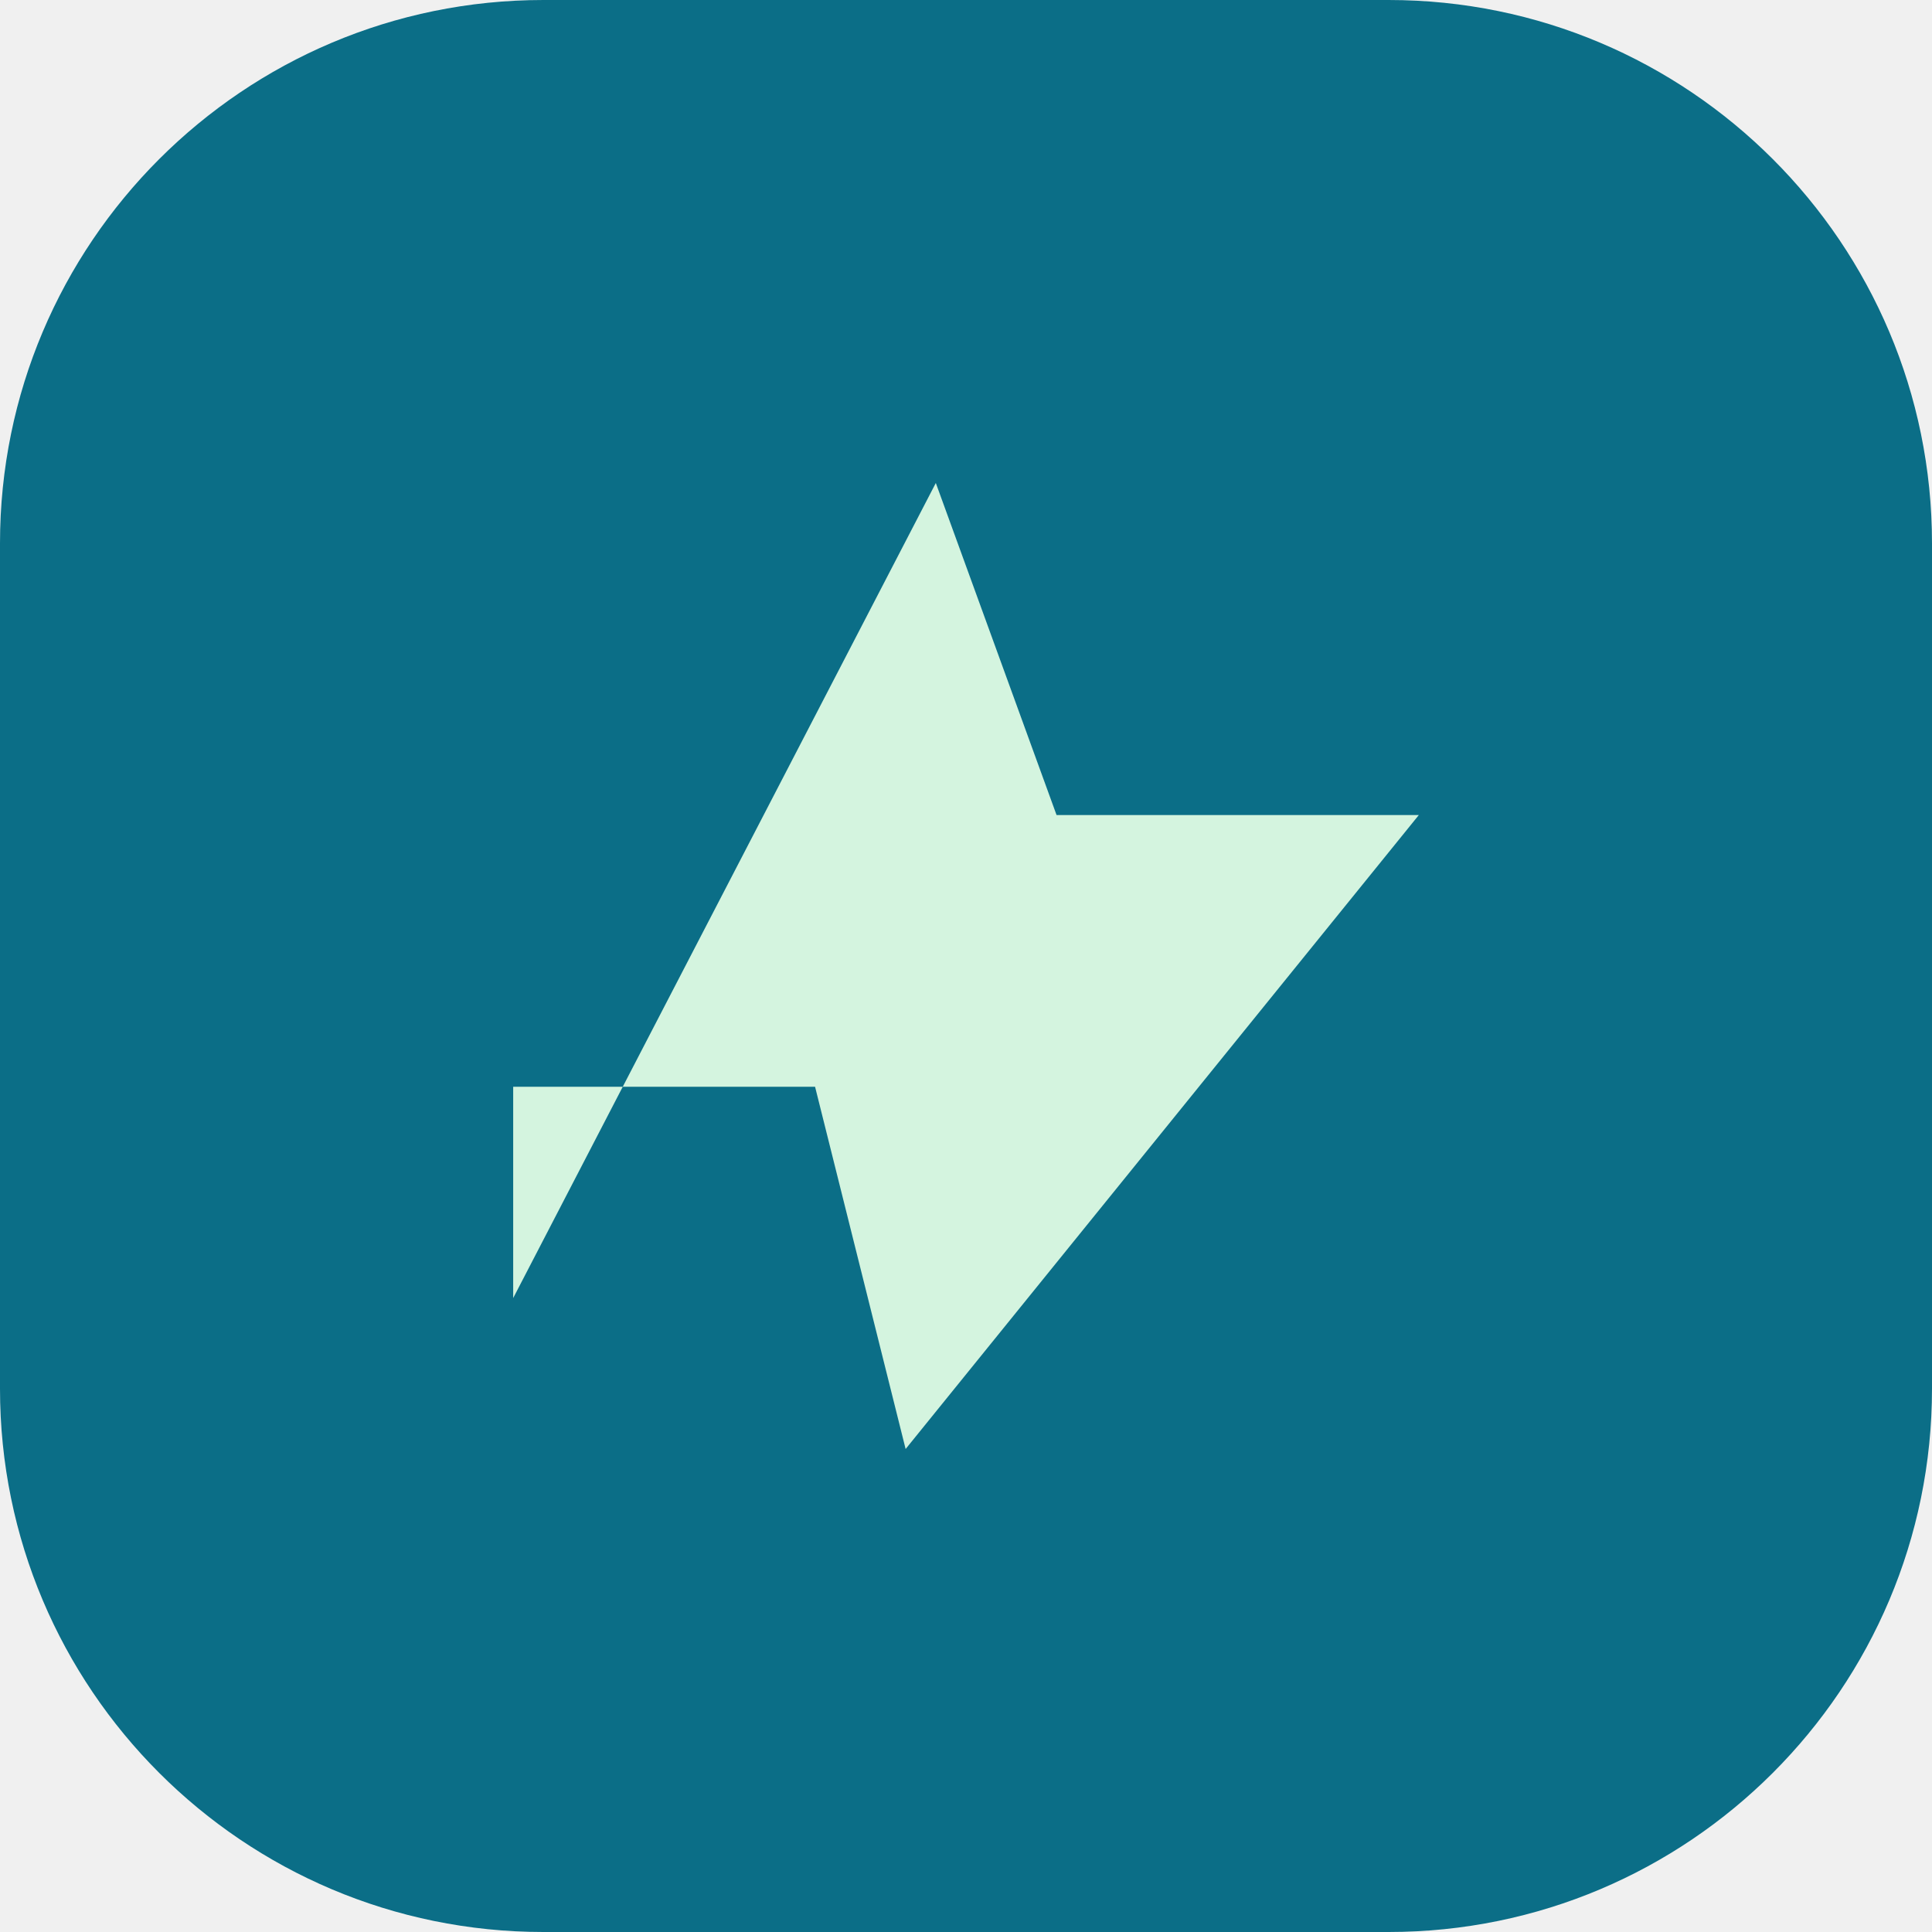
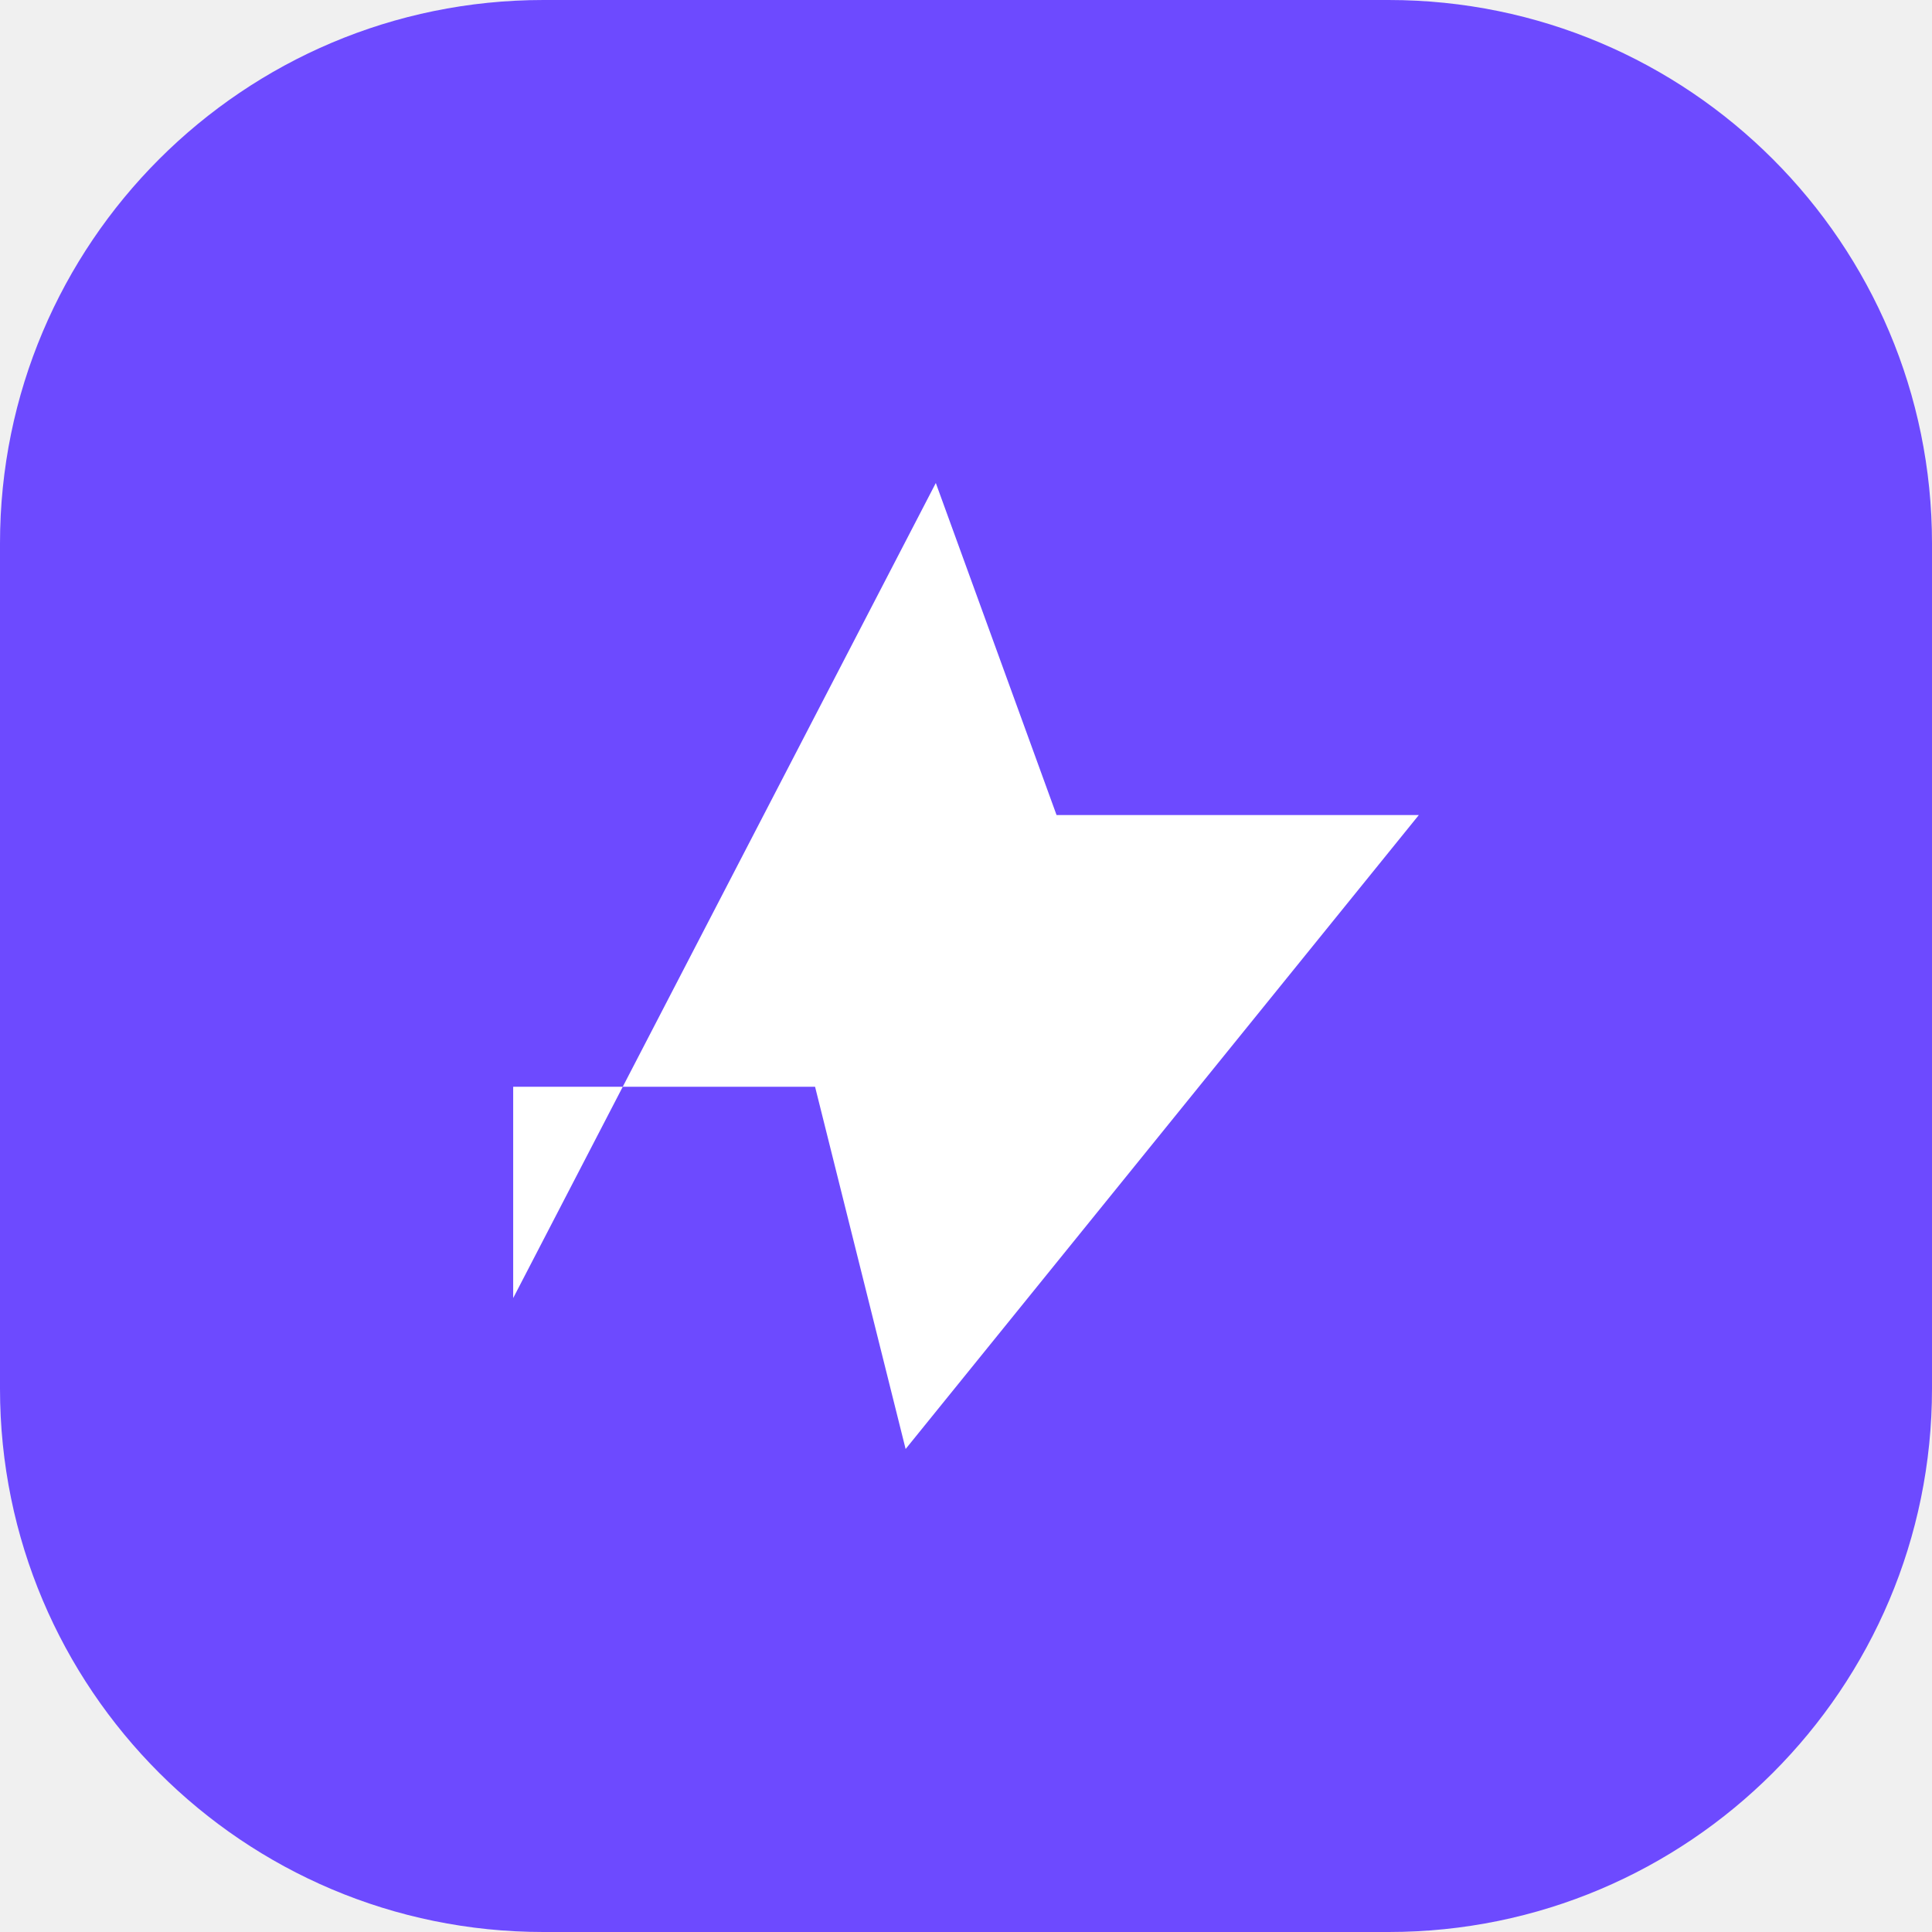
<svg xmlns="http://www.w3.org/2000/svg" viewBox="0 0 64 64">
-   <rect width="64" height="64" rx="18" fill="#0b6e87" />
-   <path d="M17 43 31 16l4 11h12L30 48l-3-12H17Z" fill="#d4f4df" />
+   <rect width="64" height="64" rx="18" fill="#6D4AFF" />
+   <path d="M17 43 31 16l4 11h12L30 48l-3-12H17Z" fill="#FFFFFF" />
</svg>
